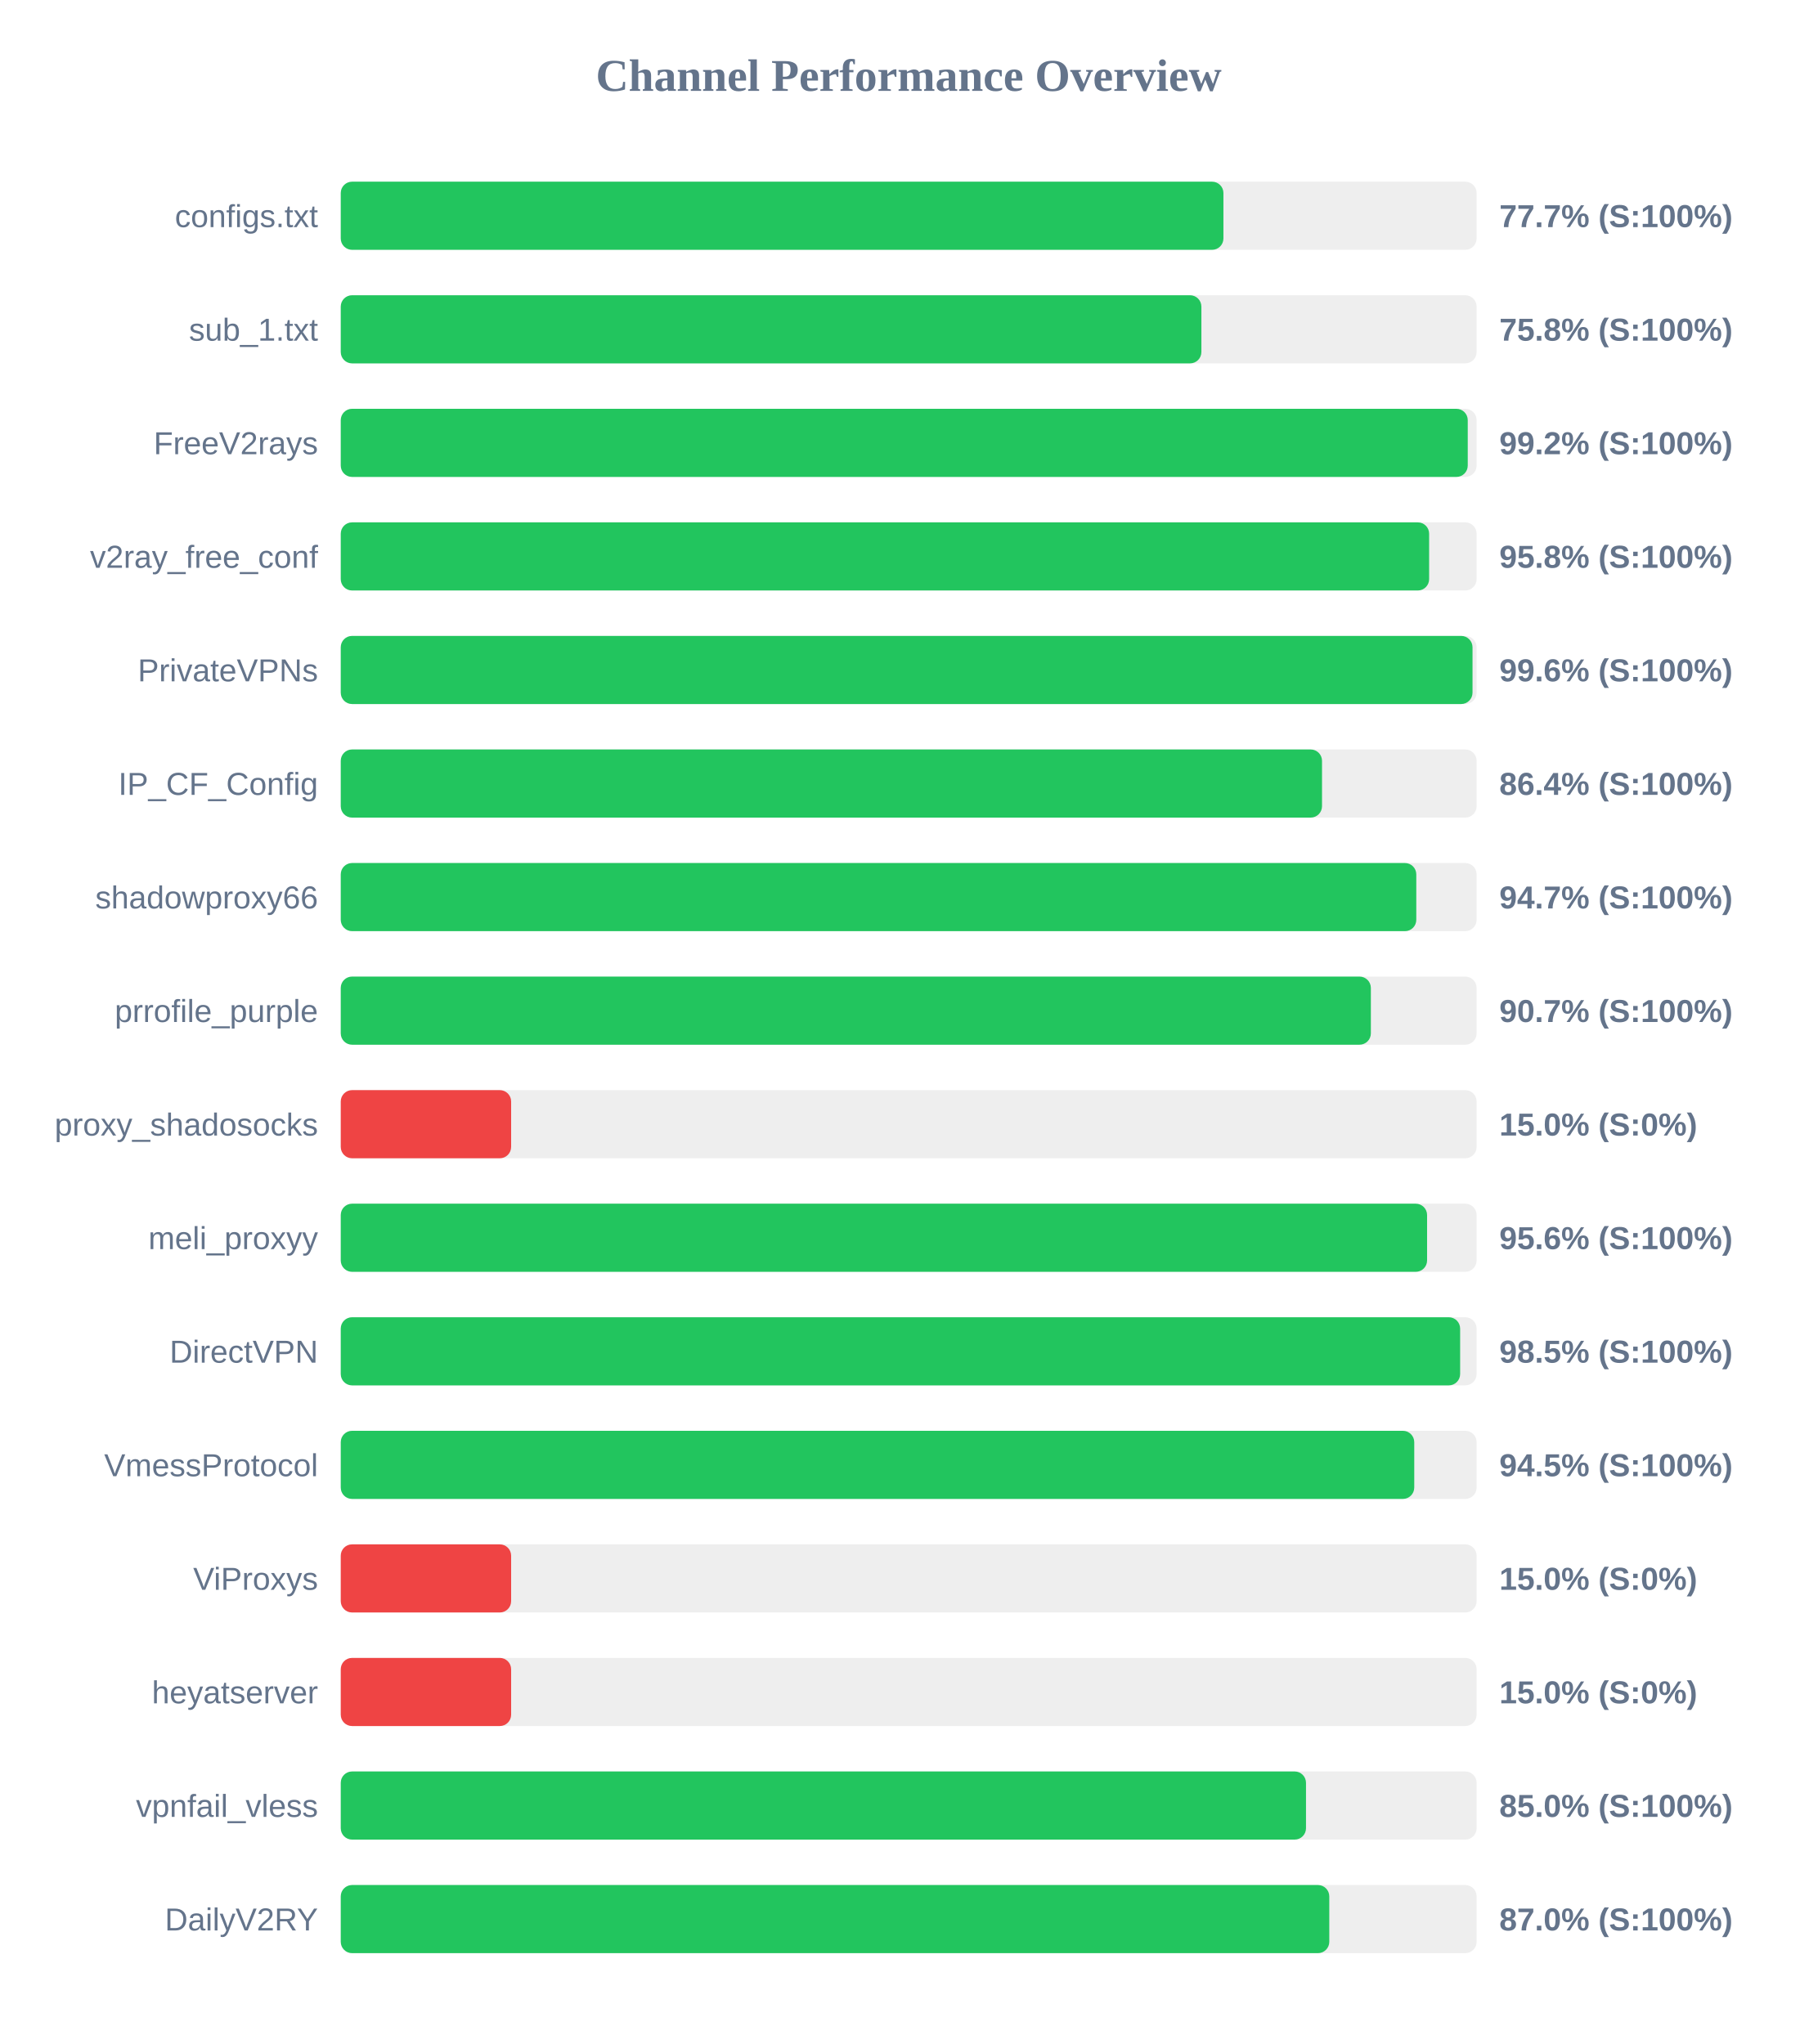
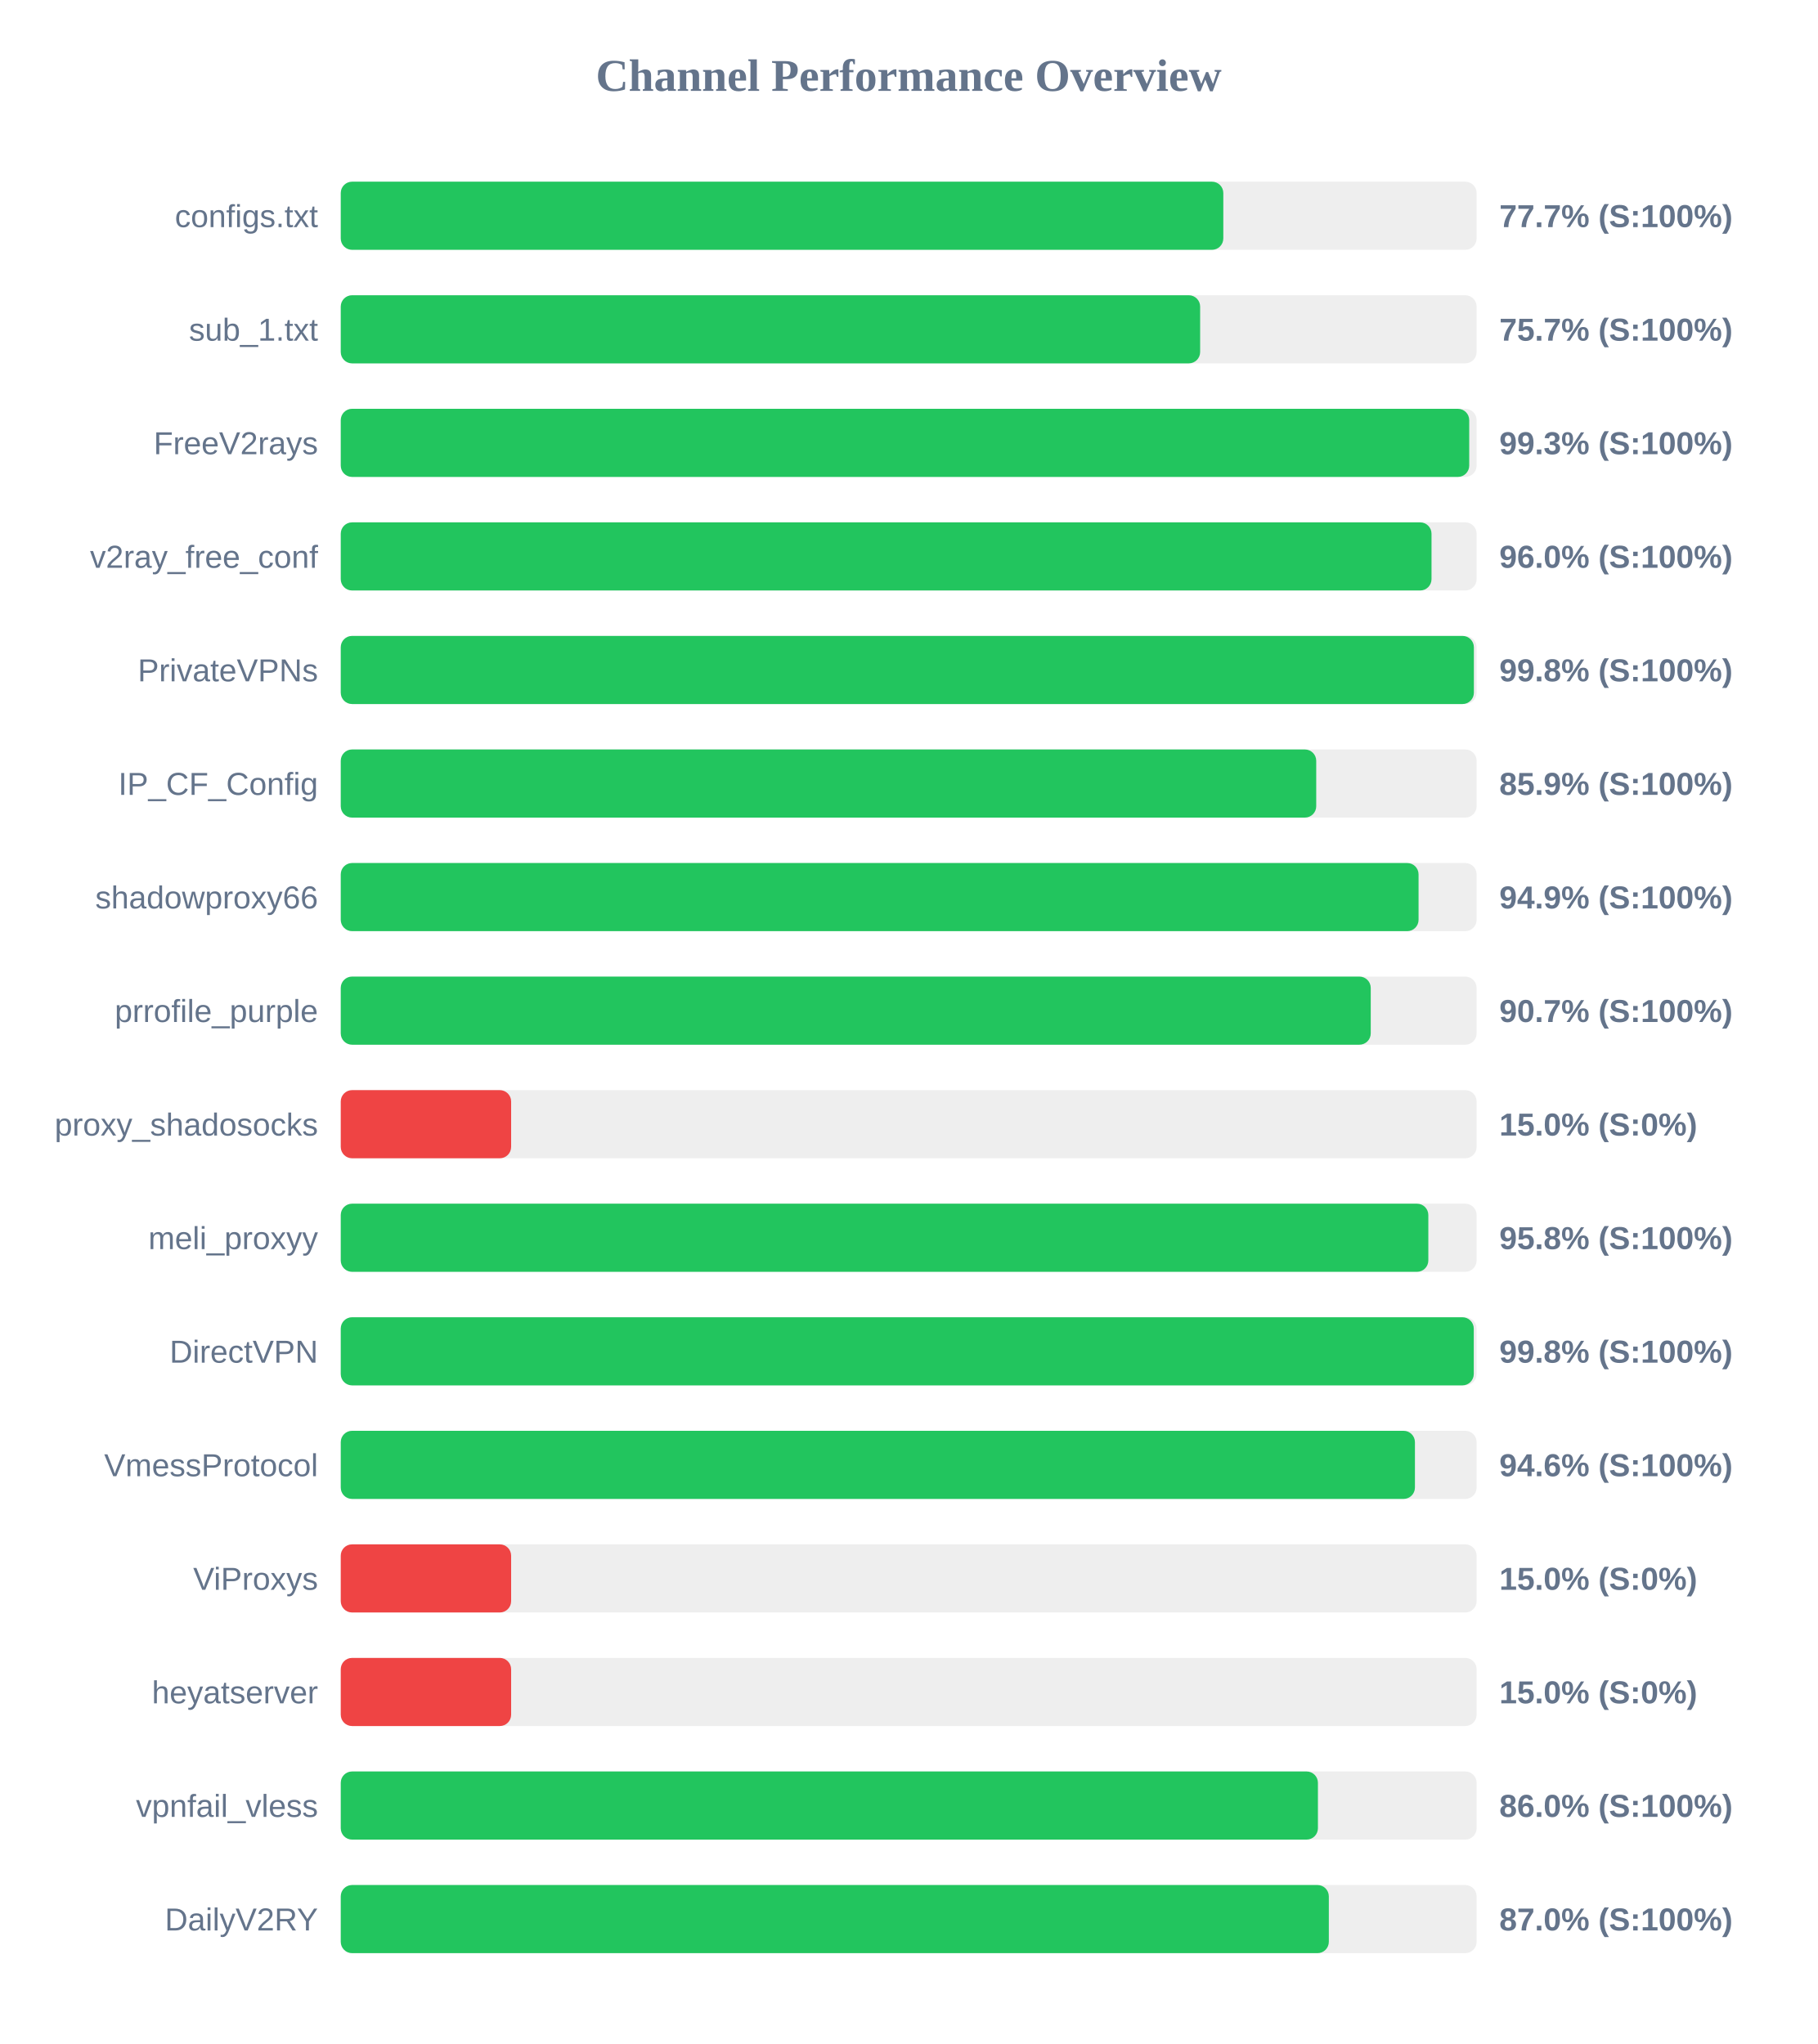
<svg xmlns="http://www.w3.org/2000/svg" width="800" height="900" version="1.1">
  <style>
        .row { font: 14px Arial; fill: #64748b; }
        .score { font: bold 14px Arial; fill: #64748b; }
    </style>
  <text x="400" y="40" text-anchor="middle" font-size="20px" font-weight="bold" fill="#64748b">Channel Performance Overview</text>
  <rect x="150" y="80" width="500" height="30" fill="#eee" rx="5" />
-   <rect x="150" y="80" width="388.55" height="30" fill="#22c55e" rx="5" />
+   <rect x="150" y="80" width="388.5" height="30" fill="#22c55e" rx="5" />
  <text x="140" y="100" text-anchor="end" class="row">configs.txt</text>
  <text x="660" y="100" text-anchor="start" class="score">77.7% (S:100%)</text>
  <rect x="150" y="130" width="500" height="30" fill="#eee" rx="5" />
-   <rect x="150" y="130" width="378.85" height="30" fill="#22c55e" rx="5" />
+   <rect x="150" y="130" width="378.3" height="30" fill="#22c55e" rx="5" />
  <text x="140" y="150" text-anchor="end" class="row">sub_1.txt</text>
-   <text x="660" y="150" text-anchor="start" class="score">75.8% (S:100%)</text>
+   <text x="660" y="150" text-anchor="start" class="score">75.7% (S:100%)</text>
  <rect x="150" y="180" width="500" height="30" fill="#eee" rx="5" />
-   <rect x="150" y="180" width="496.1" height="30" fill="#22c55e" rx="5" />
+   <rect x="150" y="180" width="496.75" height="30" fill="#22c55e" rx="5" />
  <text x="140" y="200" text-anchor="end" class="row">FreeV2rays</text>
-   <text x="660" y="200" text-anchor="start" class="score">99.2% (S:100%)</text>
+   <text x="660" y="200" text-anchor="start" class="score">99.3% (S:100%)</text>
  <rect x="150" y="230" width="500" height="30" fill="#eee" rx="5" />
-   <rect x="150" y="230" width="479.1" height="30" fill="#22c55e" rx="5" />
+   <rect x="150" y="230" width="480.15" height="30" fill="#22c55e" rx="5" />
  <text x="140" y="250" text-anchor="end" class="row">v2ray_free_conf</text>
-   <text x="660" y="250" text-anchor="start" class="score">95.8% (S:100%)</text>
+   <text x="660" y="250" text-anchor="start" class="score">96.0% (S:100%)</text>
  <rect x="150" y="280" width="500" height="30" fill="#eee" rx="5" />
-   <rect x="150" y="280" width="498.2" height="30" fill="#22c55e" rx="5" />
+   <rect x="150" y="280" width="498.8" height="30" fill="#22c55e" rx="5" />
  <text x="140" y="300" text-anchor="end" class="row">PrivateVPNs</text>
-   <text x="660" y="300" text-anchor="start" class="score">99.6% (S:100%)</text>
+   <text x="660" y="300" text-anchor="start" class="score">99.8% (S:100%)</text>
  <rect x="150" y="330" width="500" height="30" fill="#eee" rx="5" />
-   <rect x="150" y="330" width="431.95" height="30" fill="#22c55e" rx="5" />
+   <rect x="150" y="330" width="429.4" height="30" fill="#22c55e" rx="5" />
  <text x="140" y="350" text-anchor="end" class="row">IP_CF_Config</text>
-   <text x="660" y="350" text-anchor="start" class="score">86.4% (S:100%)</text>
+   <text x="660" y="350" text-anchor="start" class="score">85.9% (S:100%)</text>
  <rect x="150" y="380" width="500" height="30" fill="#eee" rx="5" />
-   <rect x="150" y="380" width="473.45" height="30" fill="#22c55e" rx="5" />
+   <rect x="150" y="380" width="474.45" height="30" fill="#22c55e" rx="5" />
  <text x="140" y="400" text-anchor="end" class="row">shadowproxy66</text>
-   <text x="660" y="400" text-anchor="start" class="score">94.7% (S:100%)</text>
+   <text x="660" y="400" text-anchor="start" class="score">94.9% (S:100%)</text>
  <rect x="150" y="430" width="500" height="30" fill="#eee" rx="5" />
-   <rect x="150" y="430" width="453.45" height="30" fill="#22c55e" rx="5" />
+   <rect x="150" y="430" width="453.4" height="30" fill="#22c55e" rx="5" />
  <text x="140" y="450" text-anchor="end" class="row">prrofile_purple</text>
  <text x="660" y="450" text-anchor="start" class="score">90.7% (S:100%)</text>
  <rect x="150" y="480" width="500" height="30" fill="#eee" rx="5" />
  <rect x="150" y="480" width="75.0" height="30" fill="#ef4444" rx="5" />
  <text x="140" y="500" text-anchor="end" class="row">proxy_shadosocks</text>
  <text x="660" y="500" text-anchor="start" class="score">15.0% (S:0%)</text>
  <rect x="150" y="530" width="500" height="30" fill="#eee" rx="5" />
-   <rect x="150" y="530" width="478.2" height="30" fill="#22c55e" rx="5" />
+   <rect x="150" y="530" width="478.75" height="30" fill="#22c55e" rx="5" />
  <text x="140" y="550" text-anchor="end" class="row">meli_proxyy</text>
-   <text x="660" y="550" text-anchor="start" class="score">95.6% (S:100%)</text>
+   <text x="660" y="550" text-anchor="start" class="score">95.8% (S:100%)</text>
  <rect x="150" y="580" width="500" height="30" fill="#eee" rx="5" />
-   <rect x="150" y="580" width="492.75" height="30" fill="#22c55e" rx="5" />
+   <rect x="150" y="580" width="498.75" height="30" fill="#22c55e" rx="5" />
  <text x="140" y="600" text-anchor="end" class="row">DirectVPN</text>
-   <text x="660" y="600" text-anchor="start" class="score">98.5% (S:100%)</text>
+   <text x="660" y="600" text-anchor="start" class="score">99.8% (S:100%)</text>
  <rect x="150" y="630" width="500" height="30" fill="#eee" rx="5" />
-   <rect x="150" y="630" width="472.55" height="30" fill="#22c55e" rx="5" />
+   <rect x="150" y="630" width="472.85" height="30" fill="#22c55e" rx="5" />
  <text x="140" y="650" text-anchor="end" class="row">VmessProtocol</text>
-   <text x="660" y="650" text-anchor="start" class="score">94.5% (S:100%)</text>
+   <text x="660" y="650" text-anchor="start" class="score">94.6% (S:100%)</text>
  <rect x="150" y="680" width="500" height="30" fill="#eee" rx="5" />
  <rect x="150" y="680" width="75.0" height="30" fill="#ef4444" rx="5" />
  <text x="140" y="700" text-anchor="end" class="row">ViProxys</text>
  <text x="660" y="700" text-anchor="start" class="score">15.0% (S:0%)</text>
  <rect x="150" y="730" width="500" height="30" fill="#eee" rx="5" />
  <rect x="150" y="730" width="75.0" height="30" fill="#ef4444" rx="5" />
  <text x="140" y="750" text-anchor="end" class="row">heyatserver</text>
  <text x="660" y="750" text-anchor="start" class="score">15.0% (S:0%)</text>
  <rect x="150" y="780" width="500" height="30" fill="#eee" rx="5" />
-   <rect x="150" y="780" width="424.9" height="30" fill="#22c55e" rx="5" />
+   <rect x="150" y="780" width="430.15" height="30" fill="#22c55e" rx="5" />
  <text x="140" y="800" text-anchor="end" class="row">vpnfail_vless</text>
-   <text x="660" y="800" text-anchor="start" class="score">85.0% (S:100%)</text>
+   <text x="660" y="800" text-anchor="start" class="score">86.0% (S:100%)</text>
  <rect x="150" y="830" width="500" height="30" fill="#eee" rx="5" />
-   <rect x="150" y="830" width="435.15" height="30" fill="#22c55e" rx="5" />
+   <rect x="150" y="830" width="434.95" height="30" fill="#22c55e" rx="5" />
  <text x="140" y="850" text-anchor="end" class="row">DailyV2RY</text>
  <text x="660" y="850" text-anchor="start" class="score">87.0% (S:100%)</text>
</svg>
